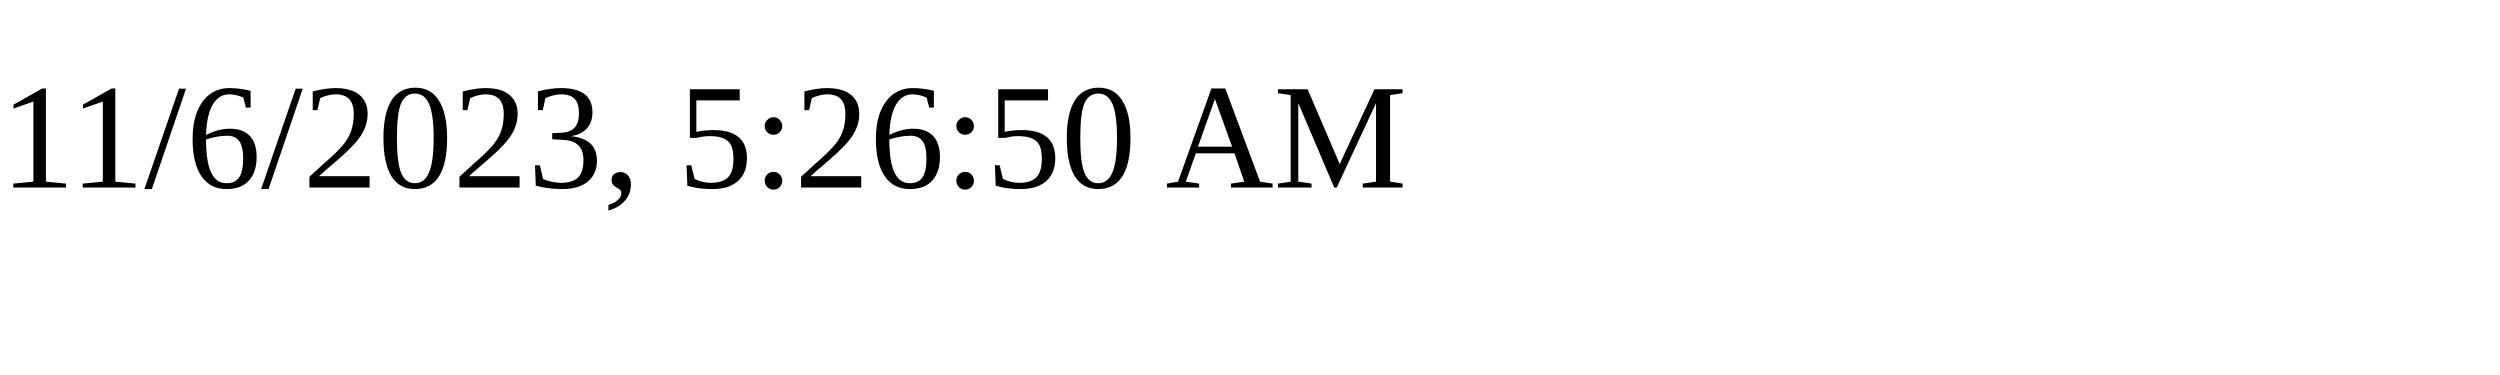
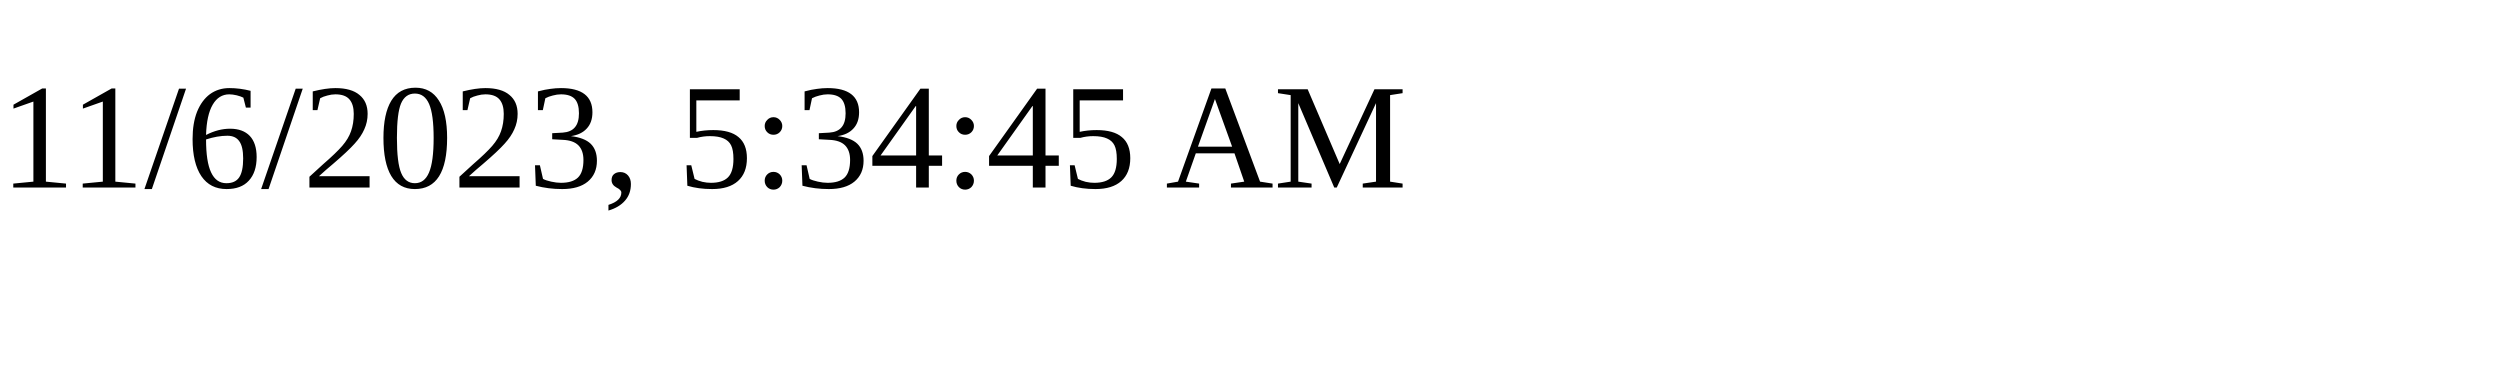
<svg xmlns="http://www.w3.org/2000/svg" height="30" width="200">
-   <text x="0" y="15">11/6/2023, 5:26:50 AM</text>
+   <text x="0" y="15">11/6/2023, 5:34:45 AM</text>
</svg>
